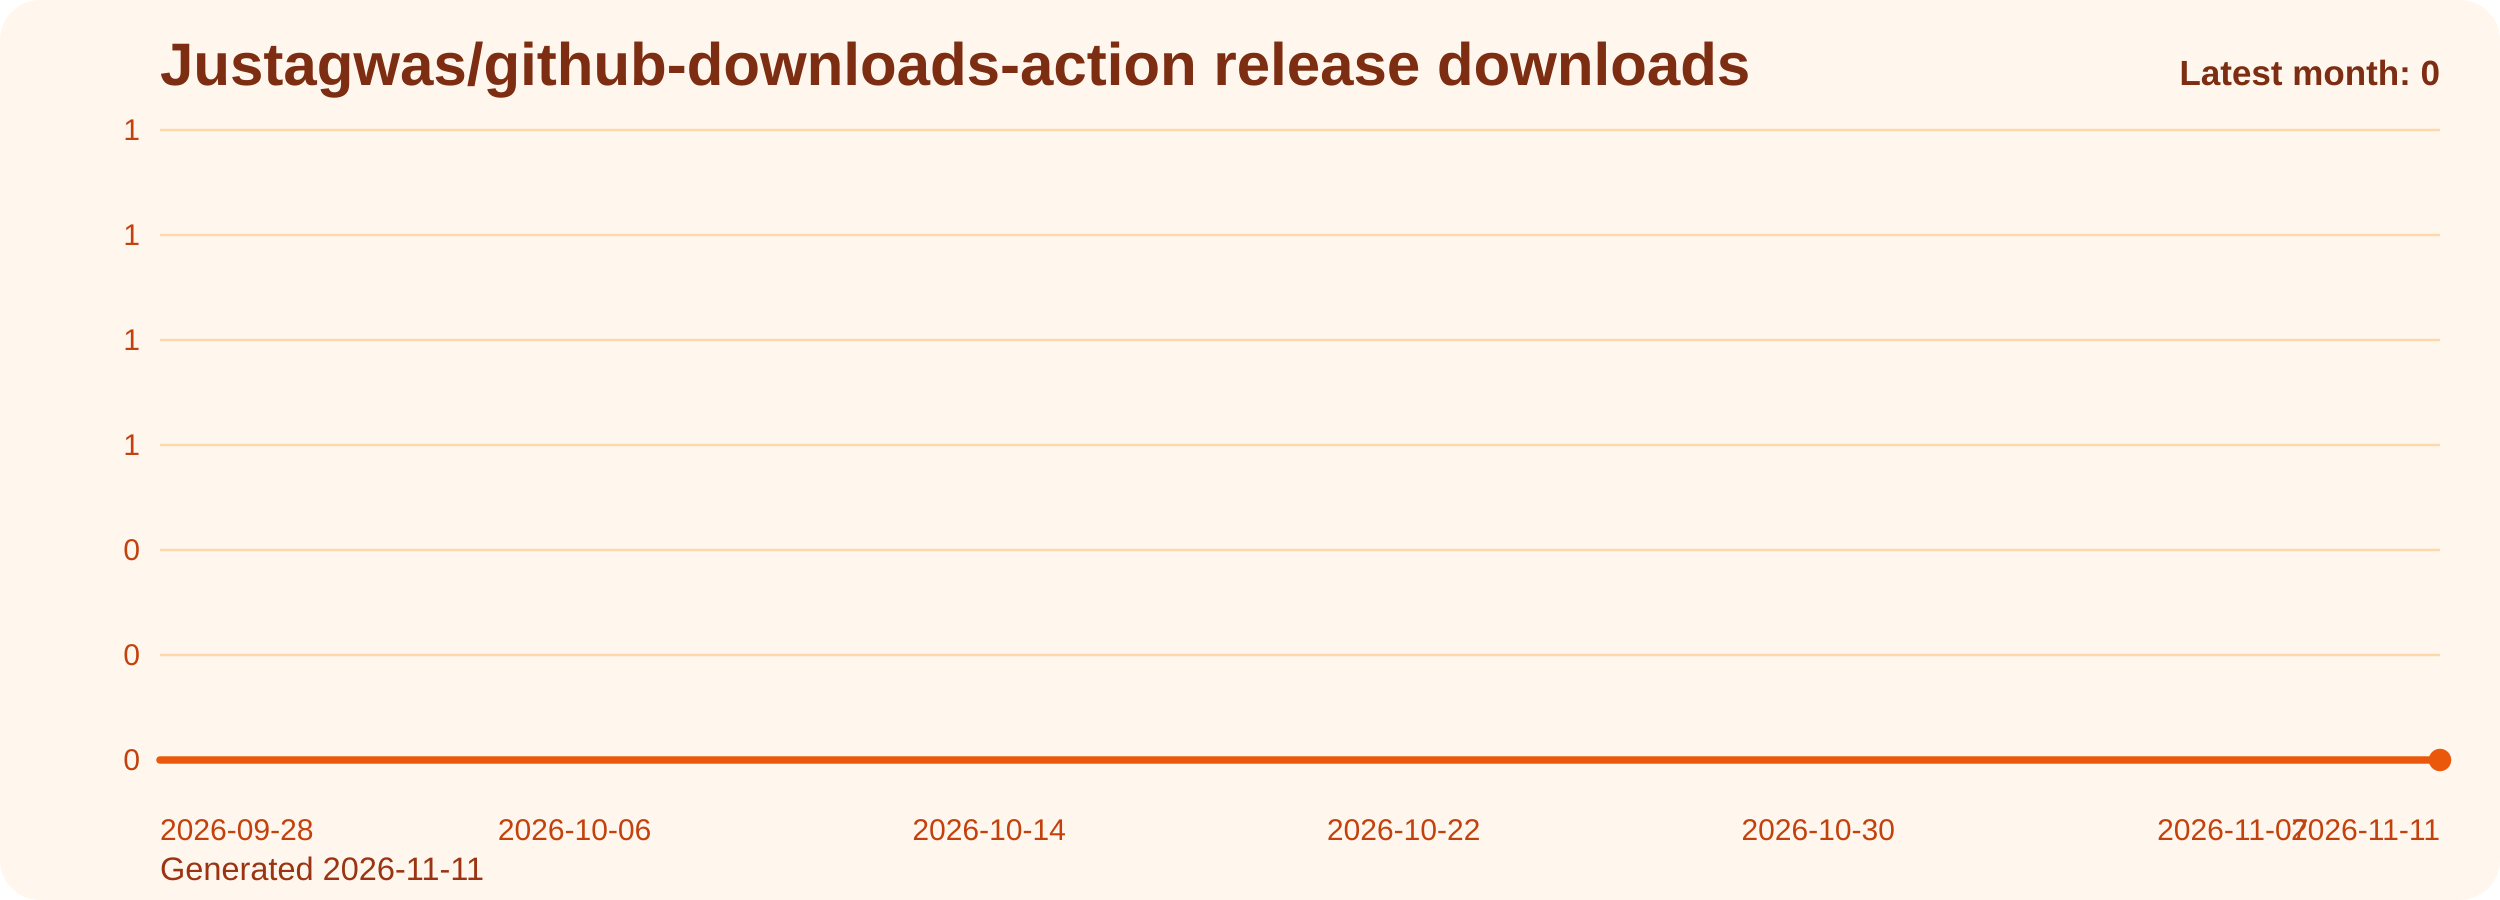
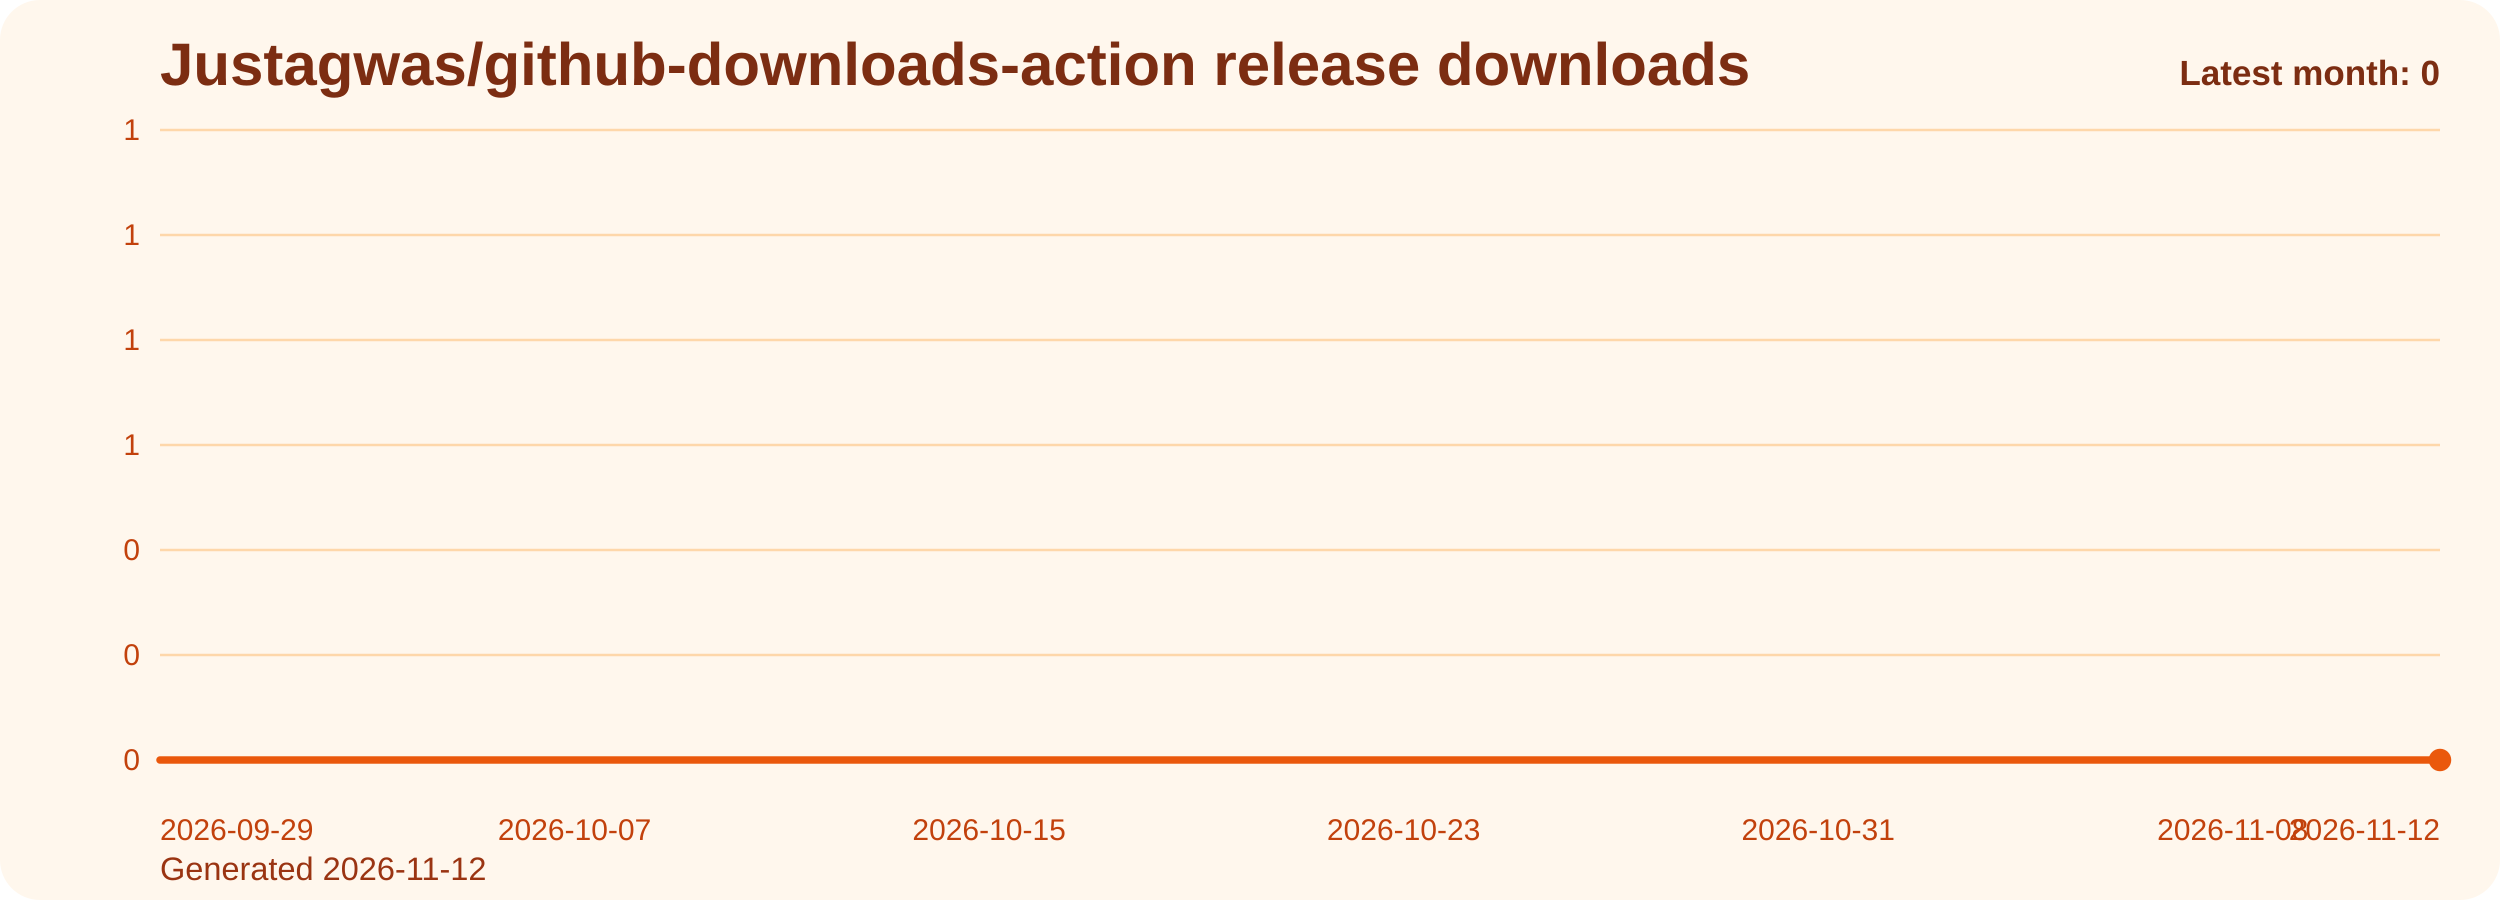
<svg xmlns="http://www.w3.org/2000/svg" viewBox="0 0 1000 360" role="img" aria-label="Justagwas/github-downloads-action release downloads chart">
  <defs>
    <linearGradient id="fill-monthly-orange" x1="0" y1="0" x2="0" y2="1">
      <stop offset="0%" stop-color="#f97316" stop-opacity="0.32" />
      <stop offset="100%" stop-color="#f97316" stop-opacity="0.05" />
    </linearGradient>
    <style>
      .bg { fill: #fff7ed; }
      .title { font: 700 24px Arial, sans-serif; fill: #7c2d12; }
      .sub { font: 400 13px Arial, sans-serif; fill: #9a3412; }
      .grid { stroke: #fed7aa; stroke-width: 1; }
      .axis { font: 400 12px Arial, sans-serif; fill: #c2410c; }
      .line { fill: none; stroke: #ea580c; stroke-width: 3; stroke-linecap: round; stroke-linejoin: round; }
      .dot { fill: #ea580c; }
      .value { font: 600 11px Arial, sans-serif; fill: #9a3412; }
      .latest { font: 700 14px Arial, sans-serif; fill: #7c2d12; }
    </style>
  </defs>
  <rect class="bg" x="0" y="0" width="1000" height="360" rx="16" />
  <text class="title" x="64" y="34">Justagwas/github-downloads-action release downloads</text>
-   <text class="sub" x="64" y="352">Generated 2026-11-11</text>
+   <text class="sub" x="64" y="352">Generated 2026-11-12</text>
  <line x1="64" y1="52.00" x2="976" y2="52.00" class="grid" />
  <text x="56" y="56.00" text-anchor="end" class="axis">1</text>
  <line x1="64" y1="94.00" x2="976" y2="94.00" class="grid" />
  <text x="56" y="98.00" text-anchor="end" class="axis">1</text>
  <line x1="64" y1="136.00" x2="976" y2="136.00" class="grid" />
  <text x="56" y="140.00" text-anchor="end" class="axis">1</text>
  <line x1="64" y1="178.00" x2="976" y2="178.00" class="grid" />
  <text x="56" y="182.00" text-anchor="end" class="axis">1</text>
  <line x1="64" y1="220.00" x2="976" y2="220.00" class="grid" />
  <text x="56" y="224.00" text-anchor="end" class="axis">0</text>
  <line x1="64" y1="262.00" x2="976" y2="262.00" class="grid" />
  <text x="56" y="266.00" text-anchor="end" class="axis">0</text>
  <line x1="64" y1="304.00" x2="976" y2="304.00" class="grid" />
  <text x="56" y="308.00" text-anchor="end" class="axis">0</text>
  <path d="M 64.00 304 L 64.00 304.00 L 84.73 304.00 L 105.45 304.00 L 126.18 304.00 L 146.91 304.00 L 167.64 304.00 L 188.36 304.00 L 209.09 304.00 L 229.82 304.00 L 250.55 304.00 L 271.27 304.00 L 292.00 304.00 L 312.73 304.00 L 333.45 304.00 L 354.18 304.00 L 374.91 304.00 L 395.64 304.00 L 416.36 304.00 L 437.09 304.00 L 457.82 304.00 L 478.55 304.00 L 499.27 304.00 L 520.00 304.00 L 540.73 304.00 L 561.45 304.00 L 582.18 304.00 L 602.91 304.00 L 623.64 304.00 L 644.36 304.00 L 665.09 304.00 L 685.82 304.00 L 706.55 304.00 L 727.27 304.00 L 748.00 304.00 L 768.73 304.00 L 789.45 304.00 L 810.18 304.00 L 830.91 304.00 L 851.64 304.00 L 872.36 304.00 L 893.09 304.00 L 913.82 304.00 L 934.55 304.00 L 955.27 304.00 L 976.00 304.00 L 976.00 304 Z" fill="url(#fill-monthly-orange)" />
  <polyline class="line" points="64.00,304.00 84.73,304.00 105.45,304.00 126.18,304.00 146.91,304.00 167.64,304.00 188.36,304.00 209.09,304.00 229.82,304.00 250.55,304.00 271.27,304.00 292.00,304.00 312.73,304.00 333.45,304.00 354.18,304.00 374.91,304.00 395.64,304.00 416.36,304.00 437.09,304.00 457.82,304.00 478.55,304.00 499.27,304.00 520.00,304.00 540.73,304.00 561.45,304.00 582.18,304.00 602.91,304.00 623.64,304.00 644.36,304.00 665.09,304.00 685.82,304.00 706.55,304.00 727.27,304.00 748.00,304.00 768.73,304.00 789.45,304.00 810.18,304.00 830.91,304.00 851.64,304.00 872.36,304.00 893.09,304.00 913.82,304.00 934.55,304.00 955.27,304.00 976.00,304.00" />
  <circle class="dot" cx="976.00" cy="304.00" r="4.5" />
-   <text class="axis" x="64.00" y="336" text-anchor="start">2026-09-28</text>
-   <text class="axis" x="229.82" y="336" text-anchor="middle">2026-10-06</text>
-   <text class="axis" x="395.64" y="336" text-anchor="middle">2026-10-14</text>
-   <text class="axis" x="561.45" y="336" text-anchor="middle">2026-10-22</text>
-   <text class="axis" x="727.27" y="336" text-anchor="middle">2026-10-30</text>
-   <text class="axis" x="893.09" y="336" text-anchor="middle">2026-11-07</text>
-   <text class="axis" x="976.00" y="336" text-anchor="end">2026-11-11</text>
+   <text class="axis" x="64.00" y="336" text-anchor="start">2026-09-29</text>
+   <text class="axis" x="229.82" y="336" text-anchor="middle">2026-10-07</text>
+   <text class="axis" x="395.64" y="336" text-anchor="middle">2026-10-15</text>
+   <text class="axis" x="561.45" y="336" text-anchor="middle">2026-10-23</text>
+   <text class="axis" x="727.27" y="336" text-anchor="middle">2026-10-31</text>
+   <text class="axis" x="893.09" y="336" text-anchor="middle">2026-11-08</text>
+   <text class="axis" x="976.00" y="336" text-anchor="end">2026-11-12</text>
  <text class="latest" x="976" y="34" text-anchor="end">Latest month: 0</text>
</svg>
